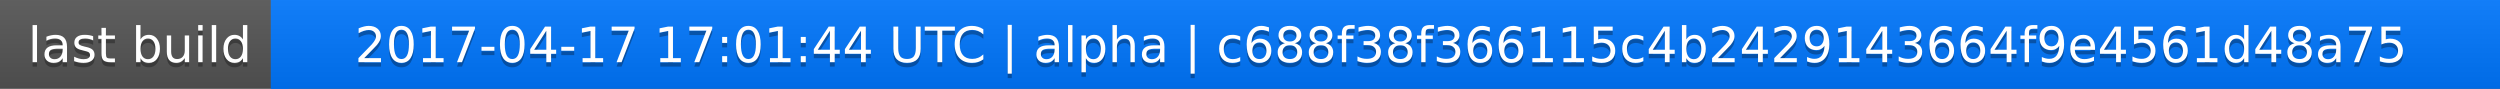
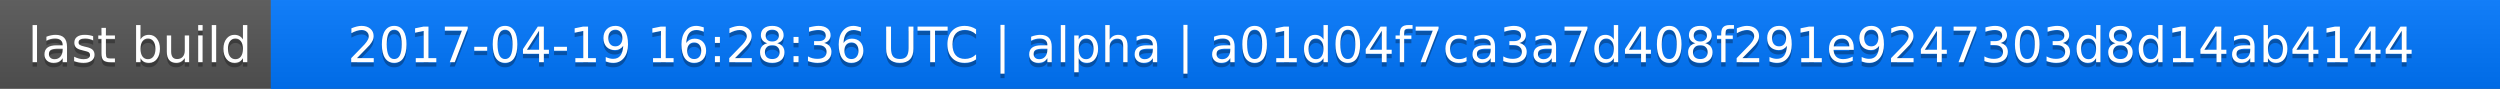
<svg xmlns="http://www.w3.org/2000/svg" width="563" height="20">
  <linearGradient id="a" x2="0" y2="100%">
    <stop offset="0" stop-color="#bbb" stop-opacity=".1" />
    <stop offset="1" stop-opacity=".1" />
  </linearGradient>
  <rect rx="0" width="563" height="20" fill="#555" />
  <rect rx="0" x="61" width="502" height="20" fill="#07f" />
  <path fill="#07f" d="M61 0h4v20h-4z" />
  <rect rx="0" width="563" height="20" fill="url(#a)" />
  <g fill="#fff" text-anchor="middle" font-family="DejaVu Sans,Verdana,Geneva,sans-serif" font-size="11">
    <text x="31.5" y="15" fill="#010101" fill-opacity=".3">last build</text>
    <text x="31.5" y="14">last build</text>
-     <text x="311" y="15" fill="#010101" fill-opacity=".3">2017-04-17 17:01:44 UTC | alpha | c688f38f366115c4b2429143664f9e4561d48a75</text>
-     <text x="311" y="14">2017-04-17 17:01:44 UTC | alpha | c688f38f366115c4b2429143664f9e4561d48a75</text>
+     <text x="311" y="15" fill="#010101" fill-opacity=".3">2017-04-19 16:28:36 UTC | alpha | a01d04f7ca3a7d408f291e9247303d8d14ab4144</text>
+     <text x="311" y="14">2017-04-19 16:28:36 UTC | alpha | a01d04f7ca3a7d408f291e9247303d8d14ab4144</text>
  </g>
</svg>
